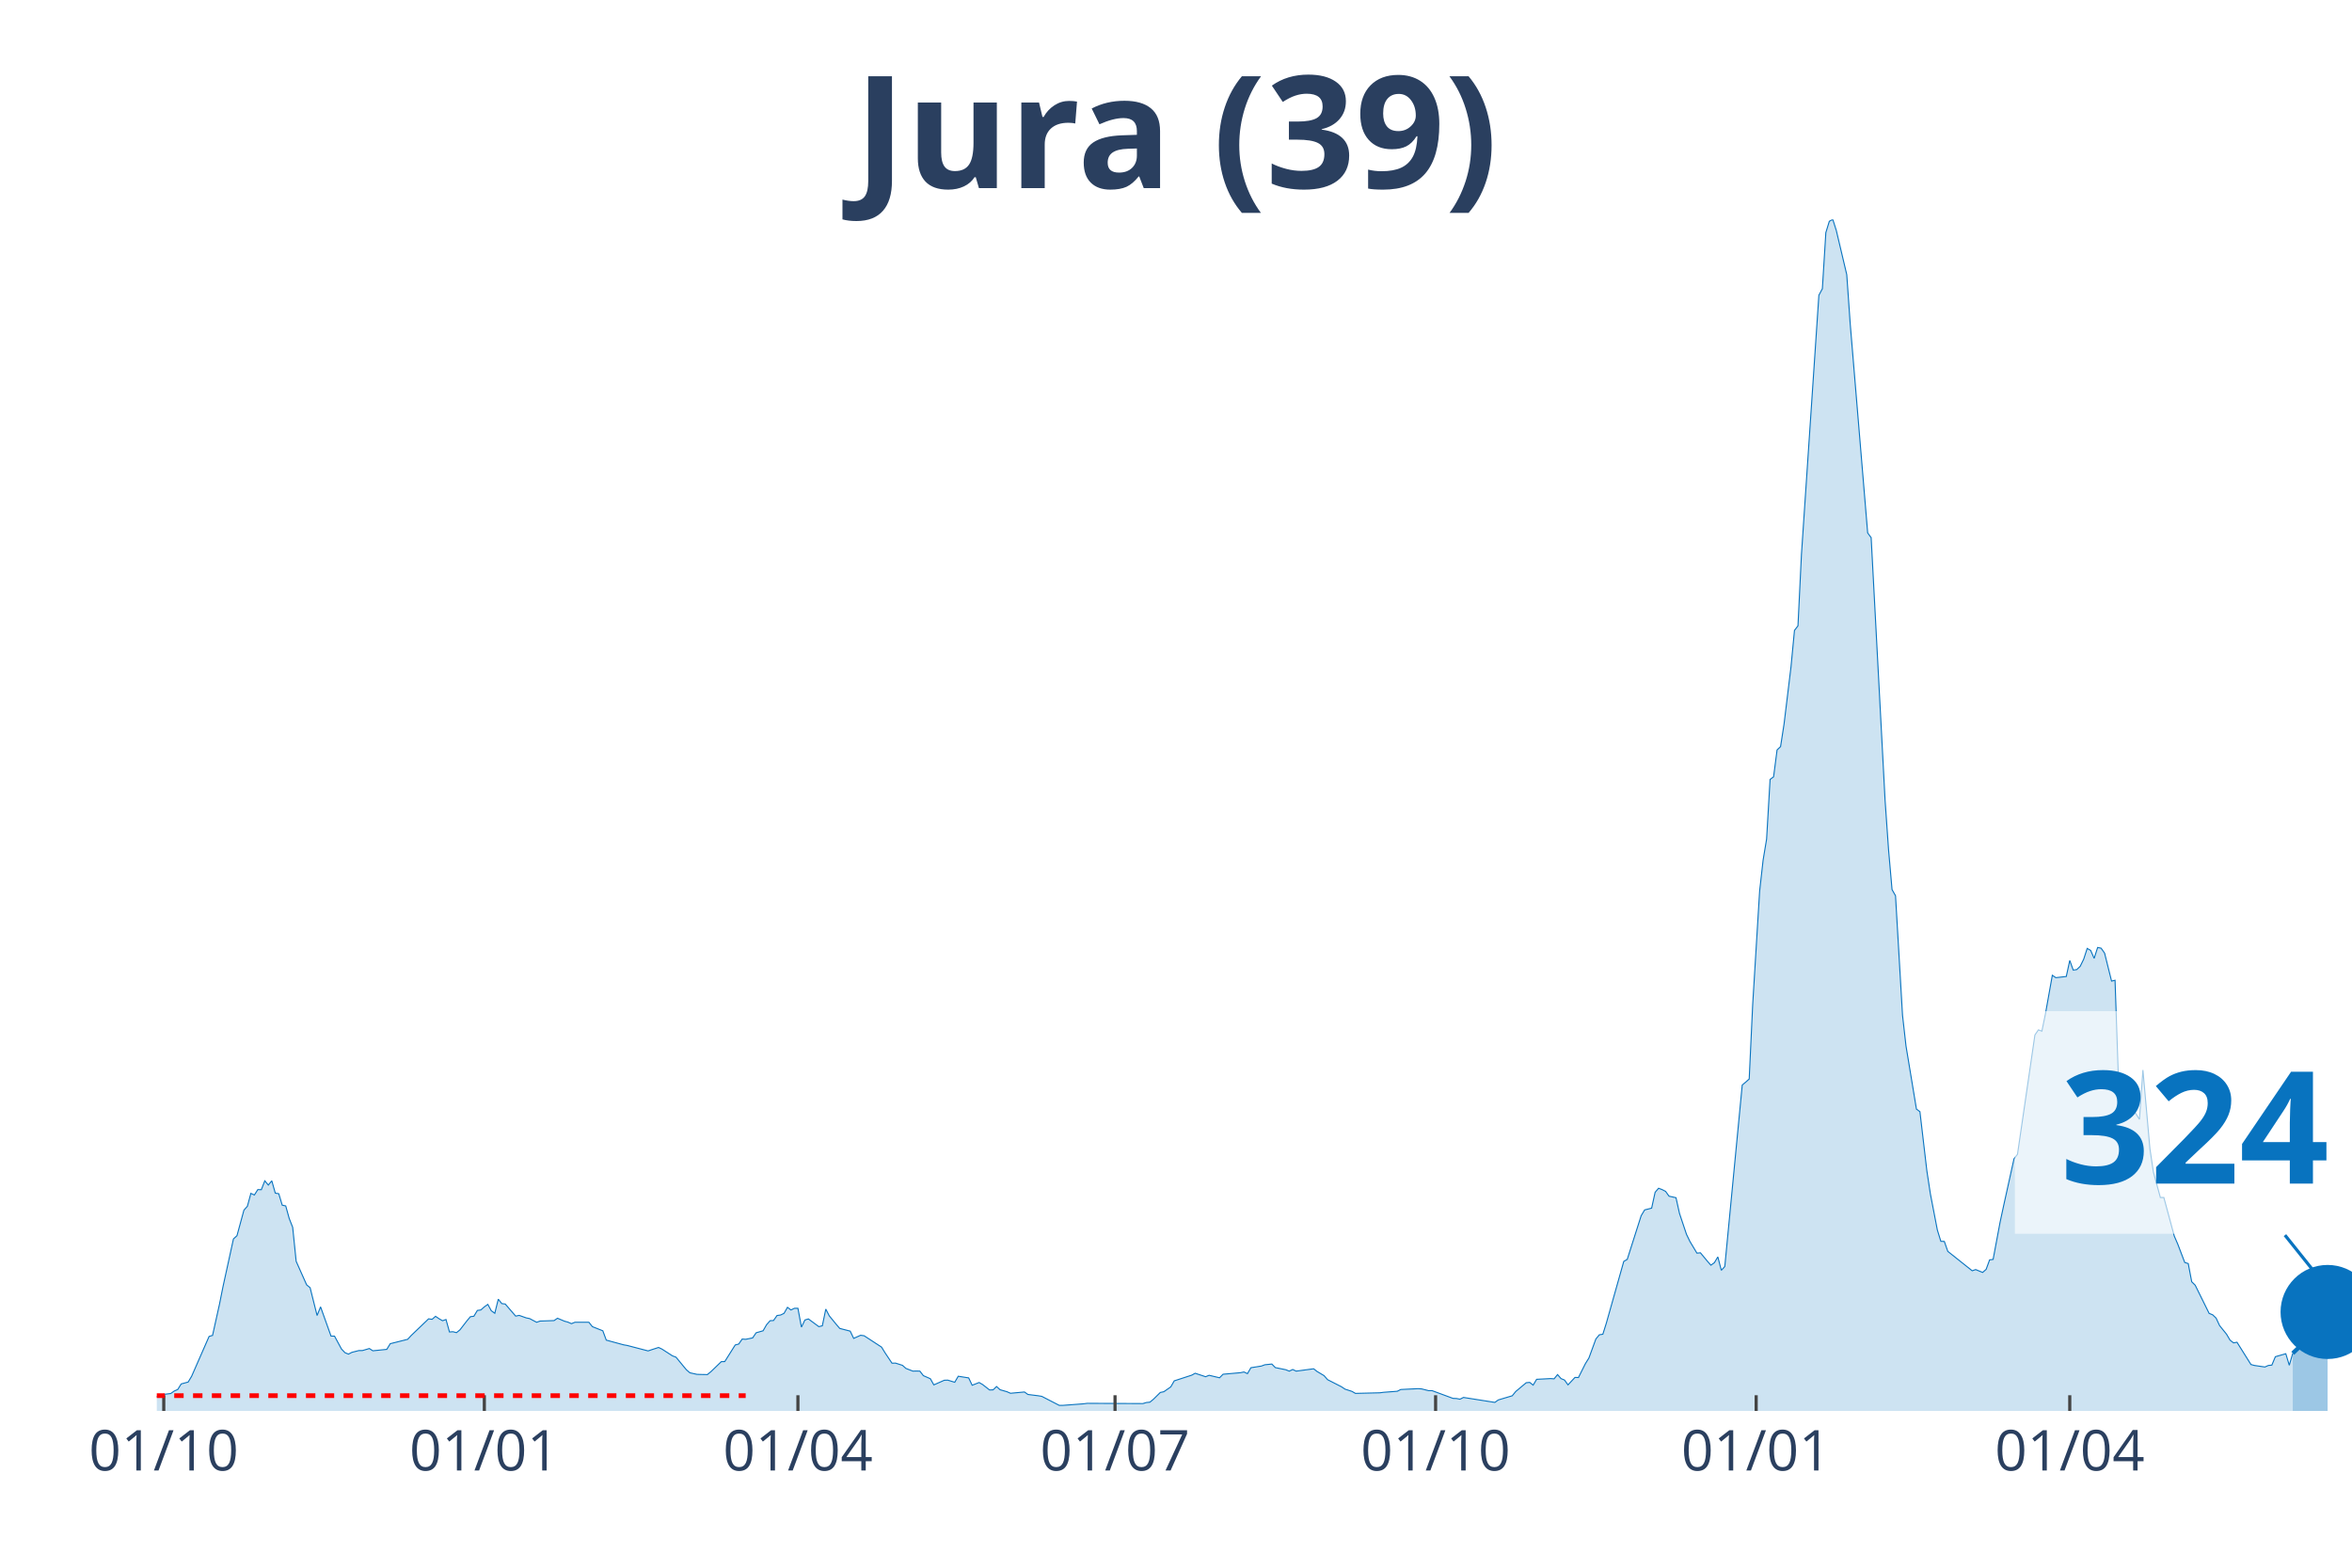
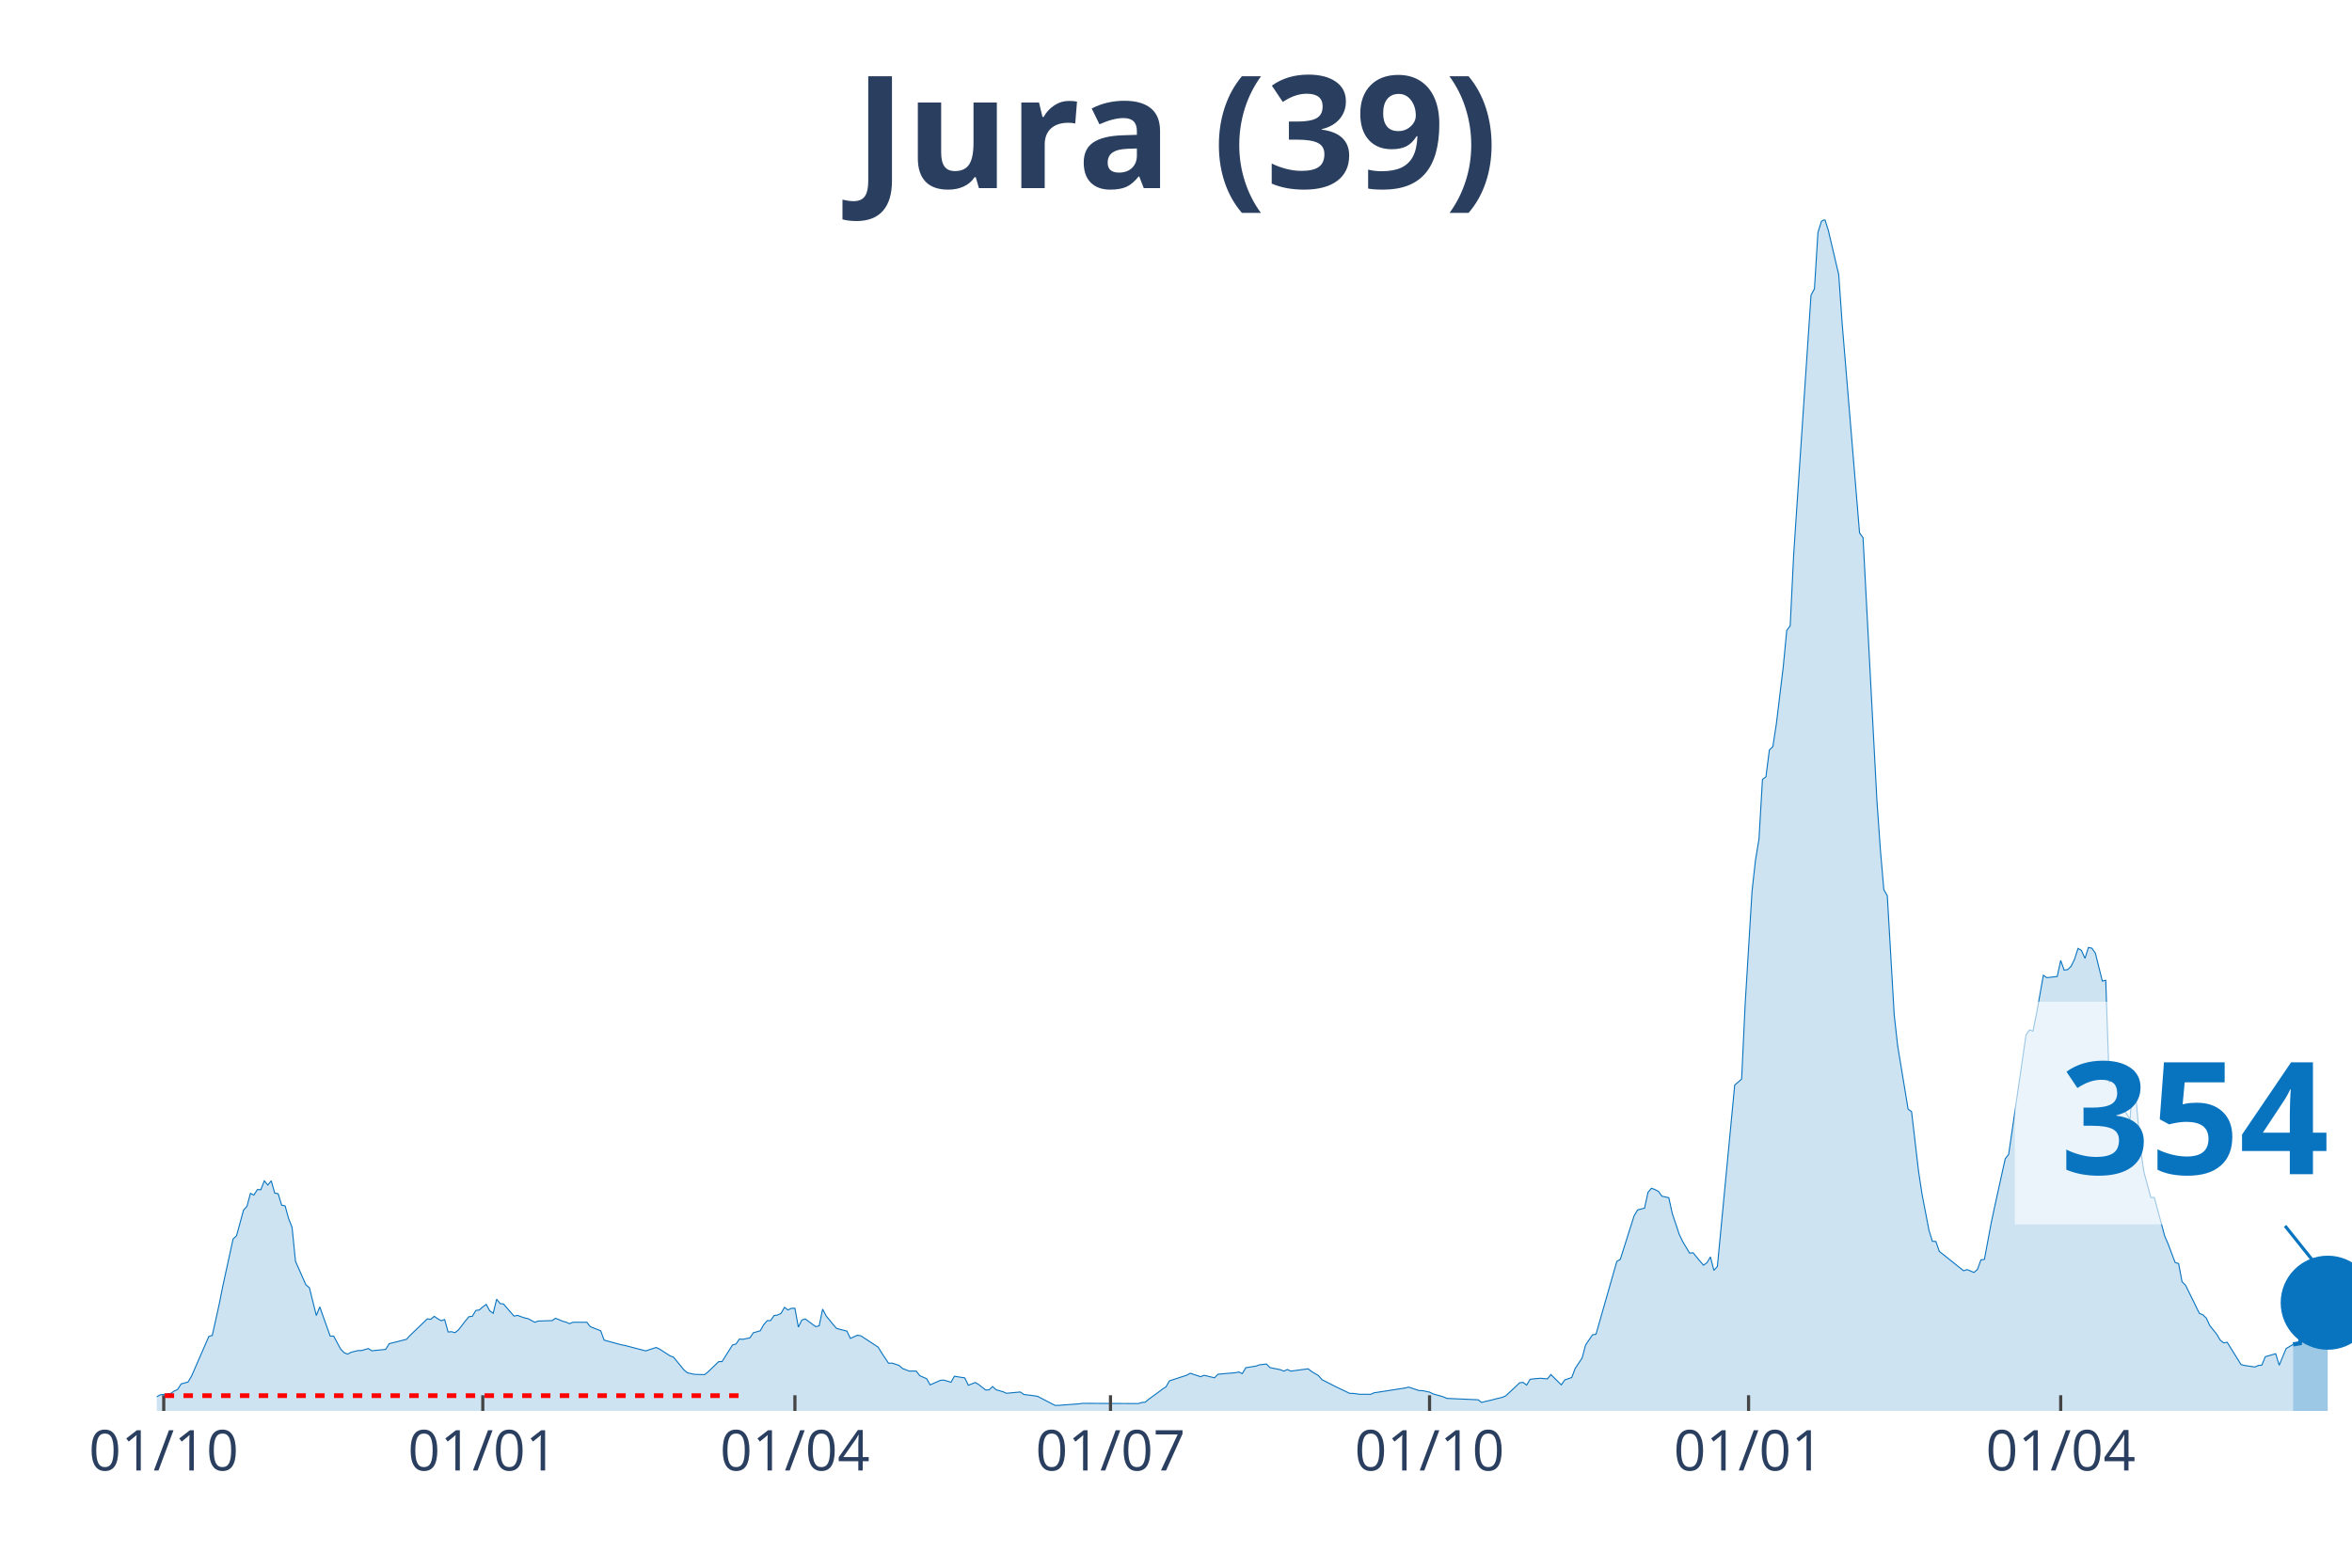
<svg xmlns="http://www.w3.org/2000/svg" class="main-svg" width="1125" height="750" style="" viewBox="0 0 750 500">
  <rect x="0" y="0" width="750" height="500" style="fill: rgb(0, 0, 0); fill-opacity: 0;" />
-   <defs id="defs-00dc96">
+   <defs id="defs-80dbc2">
    <g class="clips">
-       <clipPath id="clip00dc96xyplot" class="plotclip">
+       <clipPath id="clip80dbc2xyplot" class="plotclip">
        <rect width="700" height="380" />
      </clipPath>
-       <clipPath class="axesclip" id="clip00dc96x">
+       <clipPath class="axesclip" id="clip80dbc2x">
        <rect x="50" y="0" width="700" height="500" />
      </clipPath>
-       <clipPath class="axesclip" id="clip00dc96y">
+       <clipPath class="axesclip" id="clip80dbc2y">
        <rect x="0" y="70" width="750" height="380" />
      </clipPath>
-       <clipPath class="axesclip" id="clip00dc96xy">
+       <clipPath class="axesclip" id="clip80dbc2xy">
        <rect x="50" y="70" width="700" height="380" />
      </clipPath>
    </g>
    <g class="gradients" />
  </defs>
  <g class="bglayer">
    <rect class="bg" x="50" y="70" width="700" height="380" style="fill: rgb(0, 0, 0); fill-opacity: 0; stroke-width: 0;" />
  </g>
  <g class="layer-below">
    <g class="imagelayer" />
    <g class="shapelayer" />
  </g>
  <g class="cartesianlayer">
    <g class="subplot xy">
      <g class="layer-subplot">
        <g class="shapelayer" />
        <g class="imagelayer" />
      </g>
      <g class="gridlayer">
        <g class="x">
-           <path class="xgrid crisp" transform="translate(52.22,0)" d="M0,70v380" style="stroke: rgb(255, 255, 255); stroke-opacity: 1; stroke-width: 1px;" />
-           <path class="xgrid crisp" transform="translate(154.44,0)" d="M0,70v380" style="stroke: rgb(255, 255, 255); stroke-opacity: 1; stroke-width: 1px;" />
-           <path class="xgrid crisp" transform="translate(254.44,0)" d="M0,70v380" style="stroke: rgb(255, 255, 255); stroke-opacity: 1; stroke-width: 1px;" />
-           <path class="xgrid crisp" transform="translate(355.56,0)" d="M0,70v380" style="stroke: rgb(255, 255, 255); stroke-opacity: 1; stroke-width: 1px;" />
-           <path class="xgrid crisp" transform="translate(457.78,0)" d="M0,70v380" style="stroke: rgb(255, 255, 255); stroke-opacity: 1; stroke-width: 1px;" />
-           <path class="xgrid crisp" transform="translate(560,0)" d="M0,70v380" style="stroke: rgb(255, 255, 255); stroke-opacity: 1; stroke-width: 1px;" />
-           <path class="xgrid crisp" transform="translate(660,0)" d="M0,70v380" style="stroke: rgb(255, 255, 255); stroke-opacity: 1; stroke-width: 1px;" />
+           <path class="xgrid crisp" transform="translate(52.21,0)" d="M0,70v380" style="stroke: rgb(255, 255, 255); stroke-opacity: 1; stroke-width: 1px;" />
+           <path class="xgrid crisp" transform="translate(153.95,0)" d="M0,70v380" style="stroke: rgb(255, 255, 255); stroke-opacity: 1; stroke-width: 1px;" />
+           <path class="xgrid crisp" transform="translate(253.48,0)" d="M0,70v380" style="stroke: rgb(255, 255, 255); stroke-opacity: 1; stroke-width: 1px;" />
+           <path class="xgrid crisp" transform="translate(354.11,0)" d="M0,70v380" style="stroke: rgb(255, 255, 255); stroke-opacity: 1; stroke-width: 1px;" />
+           <path class="xgrid crisp" transform="translate(455.85,0)" d="M0,70v380" style="stroke: rgb(255, 255, 255); stroke-opacity: 1; stroke-width: 1px;" />
+           <path class="xgrid crisp" transform="translate(557.58,0)" d="M0,70v380" style="stroke: rgb(255, 255, 255); stroke-opacity: 1; stroke-width: 1px;" />
+           <path class="xgrid crisp" transform="translate(657.11,0)" d="M0,70v380" style="stroke: rgb(255, 255, 255); stroke-opacity: 1; stroke-width: 1px;" />
        </g>
        <g class="y" />
      </g>
      <g class="zerolinelayer" />
      <path class="xlines-below" />
      <path class="ylines-below" />
      <g class="overlines-below" />
      <g class="xaxislayer-below" />
      <g class="yaxislayer-below" />
      <g class="overaxes-below" />
-       <g class="plot" transform="translate(50, 70)" clip-path="url('#clip00dc96xyplot')">
+       <g class="plot" transform="translate(50, 70)" clip-path="url('#clip80dbc2xyplot')">
        <g class="scatterlayer mlayer">
-           <g class="trace scatter tracee99591" style="stroke-miterlimit: 2;">
+           <g class="trace scatter trace5014ab" style="stroke-miterlimit: 2;">
            <g class="fills">
              <g>
-                 <path class="js-fill" d="M681.11,380L-151.11,380L-151.11,379.7L-124.44,379.85L-123.33,379.85L-43.33,378.72L-42.22,378.79L-27.78,377.66L-26.67,377.73L-14.44,376.9L-13.33,377.09L-5.56,375.21L-4.44,375.36L0,375.47L1.11,374.87L4.44,374.45L5.56,373.66L6.67,373.17L7.78,371.39L10,370.79L11.11,368.94L16.67,356.25L17.78,355.91L20,345.91L21.11,340.36L24.44,325.14L25.56,324.12L27.78,315.97L28.89,314.72L30,310.61L31.11,311.14L32.22,309.4L33.33,309.44L34.44,306.61L35.56,307.96L36.67,306.61L37.78,310.53L38.89,310.72L40,314.38L41.11,314.61L42.22,318.61L43.33,321.44L44.44,332.28L47.78,339.79L48.89,340.7L51.11,349.57L52.22,346.81L55.56,356.14L56.67,356.14L58.89,360.25L60,361.42L61.11,361.88L62.22,361.31L64.44,360.75L65.56,360.75L67.78,360.1L68.89,360.82L73.33,360.37L74.44,358.56L80,357.16L81.11,355.95L86.67,350.63L87.78,350.78L88.89,349.83L90,350.59L91.11,351.23L92.22,350.85L93.33,354.82L94.44,354.74L95.56,355.04L96.67,354.14L98.89,351.27L100,349.95L101.11,349.8L102.22,347.95L103.33,347.8L104.44,346.81L105.56,346.02L106.67,348.06L107.78,348.85L108.89,344.36L110,345.76L111.11,345.91L114.44,349.76L115.56,349.53L117.78,350.32L118.89,350.55L121.11,351.72L122.22,351.34L126.67,351.19L127.78,350.44L130,351.38L131.11,351.68L132.22,352.17L133.33,351.72L137.78,351.72L138.89,353.12L142.22,354.44L143.33,357.42L148.89,358.93L150,359.12L156.67,360.86L157.78,360.48L160,359.76L161.11,360.29L164.44,362.44L165.56,362.86L168.89,366.9L170,367.84L172.22,368.33L173.33,368.37L175.56,368.41L176.67,367.5L180,364.29L181.11,364.26L184.44,358.97L185.56,358.67L186.67,357.08L187.78,357.16L190,356.71L191.11,355.08L193.33,354.44L194.44,352.51L195.56,351.23L196.67,351.16L197.78,349.57L198.89,349.42L200,348.89L201.11,346.96L202.22,347.8L203.33,347.27L204.44,347.27L205.56,353.27L206.67,351L207.78,350.66L211.11,353.12L212.22,352.85L213.33,347.53L214.44,349.68L216.67,352.4L217.78,353.69L221.11,354.55L222.22,356.86L224.44,355.87L225.56,356.03L231.11,359.65L232.22,361.46L234.44,364.78L235.56,364.75L237.78,365.46L238.89,366.45L241.11,367.31L242.22,367.28L243.33,367.31L244.44,368.75L246.67,369.73L247.78,371.69L251.11,370.22L252.22,370.18L254.44,370.86L255.56,368.94L258.89,369.47L260,371.81L262.22,370.94L263.33,371.58L265.56,373.32L266.67,373.28L267.78,372.22L268.89,373.24L271.11,373.88L272.22,374.37L276.67,373.96L277.78,374.75L281.11,375.17L282.22,375.36L287.78,378.23L288.89,378.23L295.56,377.73L296.67,377.58L314.44,377.66L315.56,377.32L316.67,377.21L317.78,376.3L320,374.11L321.11,373.88L323.33,372.34L324.44,370.41L330,368.6L331.11,367.99L334.44,369.09L335.56,368.64L338.89,369.43L340,368.3L345.56,367.81L346.67,367.58L347.78,368.11L348.89,366.22L352.22,365.69L353.33,365.28L355.56,365.05L356.67,366.18L360,366.86L361.11,367.31L362.22,366.79L363.33,367.31L368.89,366.56L370,367.43L372.22,368.75L373.33,370.03L377.78,372.3L378.89,373.05L381.11,373.77L382.22,374.41L390,374.22L391.11,374.07L395.56,373.73L396.67,373.17L402.22,372.9L403.33,372.98L405.56,373.54L406.67,373.54L413.33,376L414.44,376.04L415.56,376.26L416.67,375.7L426.67,377.28L427.78,376.49L432.22,375.17L433.33,373.81L436.67,371.01L437.78,370.9L438.89,371.77L440,369.92L444.44,369.69L445.56,369.77L446.67,368.41L447.78,369.69L448.89,370.15L450,371.69L452.22,369.32L453.33,369.35L455.56,364.9L456.67,363.12L458.89,357.05L460,355.72L461.11,355.54L462.22,352.02L467.78,332.32L468.89,331.67L473.33,317.74L474.44,315.89L476.67,315.33L477.78,310.27L478.89,308.98L480,309.4L481.11,309.97L482.22,311.51L484.44,312L485.56,317.03L487.78,323.67L488.89,325.97L491.11,329.67L492.22,329.56L494.44,332.24L495.56,333.52L496.67,332.73L497.78,330.88L498.89,335.15L500,333.94L505.56,276.06L506.67,275.12L507.78,274.14L508.89,250.46L511.11,214.18L512.22,204.29L513.33,197.61L514.44,178.58L515.56,177.75L516.67,169.18L517.78,168.12L518.89,160.95L521.11,142.67L522.22,131.05L523.33,129.61L524.44,106.88L530,24.16L531.11,22.09L532.22,4.19L533.33,0.57L534.44,0L535.56,3.51L538.89,17.59L540,33.38L545.56,99.97L546.67,101.48L551.11,185.22L552.22,201.04L553.33,213.73L554.44,215.69L556.67,253.79L557.78,263.6L561.11,283.73L562.22,284.56L564.44,303.47L565.56,310.8L567.78,322.31L568.89,325.9L570,325.94L571.11,329.11L578.89,335.3L580,334.92L582.22,335.83L583.33,334.85L584.44,331.83L585.56,331.67L587.78,319.82L588.89,314.65L592.22,299.58L593.33,298.15L598.89,260.09L600,258.47L601.11,258.88L602.22,253.48L604.44,241.06L605.56,241.82L608.89,241.44L610,236.34L611.11,239.4L612.22,239.25L613.33,238.19L614.44,235.93L615.56,232.49L616.67,233.13L617.78,235.66L618.89,232.19L620,232.42L621.11,234L623.33,242.91L624.44,242.65L625.56,275.19L626.67,272.51L628.89,280.44L630,283.5L632.22,287.01L633.33,271.27L635.56,296.34L636.67,303.81L638.89,311.93L640,311.93L643.33,324.24L644.44,326.8L646.67,332.66L647.78,333L648.89,338.81L650,339.9L654.44,348.89L655.56,349.34L656.67,350.4L657.78,352.78L660,355.54L661.11,357.42L662.22,358.29L663.33,358.1L667.78,365.2L668.89,365.5L672.22,365.99L673.33,365.5L674.44,365.39L675.56,362.71L678.89,361.76L680,365.43L681.11,361.61" style="fill: rgb(8, 115, 191); fill-opacity: 0.2; stroke-width: 0;" />
+                 <path class="js-fill" d="M681.2,380L-150.39,380L-150.39,379.7L-123.85,379.85L-122.75,379.85L-43.13,378.72L-42.02,378.79L-27.65,377.66L-26.54,377.73L-14.38,376.9L-13.27,377.09L-5.53,375.21L-4.42,375.36L0,375.47L1.11,374.87L4.42,374.45L5.53,373.66L6.64,373.17L7.74,371.39L9.95,370.79L11.06,368.94L16.59,356.25L17.69,355.91L19.91,345.91L21.01,340.36L24.33,325.14L25.43,324.12L27.65,315.97L28.75,314.72L29.86,310.61L30.96,311.14L32.07,309.4L33.18,309.44L34.28,306.61L35.39,307.96L36.49,306.61L37.6,310.53L38.7,310.72L39.81,314.38L40.92,314.61L42.02,318.61L43.13,321.44L44.23,332.28L47.55,339.79L48.66,340.7L50.87,349.57L51.97,346.81L55.29,356.14L56.4,356.14L58.61,360.25L59.72,361.42L60.82,361.88L61.93,361.31L64.14,360.75L65.24,360.75L67.46,360.1L68.56,360.82L72.99,360.37L74.09,358.56L79.62,357.16L80.73,355.95L86.26,350.63L87.36,350.78L88.47,349.83L89.57,350.59L90.68,351.23L91.79,350.85L92.89,354.82L94,354.74L95.1,355.04L96.21,354.14L98.42,351.27L99.53,349.95L100.63,349.8L101.74,347.95L102.84,347.8L103.95,346.81L105.06,346.02L106.16,348.06L107.27,348.85L108.37,344.36L109.48,345.76L110.58,345.91L113.9,349.76L115.01,349.53L117.22,350.32L118.33,350.55L120.54,351.72L121.64,351.34L126.07,351.19L127.17,350.44L129.38,351.38L130.49,351.68L131.6,352.17L132.7,351.72L137.12,351.72L138.23,353.12L141.55,354.44L142.65,357.42L148.18,358.93L149.29,359.12L155.92,360.86L157.03,360.48L159.24,359.76L160.35,360.29L163.67,362.44L164.77,362.86L168.09,366.9L169.19,367.84L171.41,368.33L172.51,368.37L174.72,368.41L175.83,367.5L179.15,364.29L180.25,364.26L183.57,358.97L184.68,358.67L185.78,357.08L186.89,357.16L189.1,356.71L190.21,355.08L192.42,354.44L193.52,352.51L194.63,351.23L195.73,351.16L196.84,349.57L197.95,349.42L199.05,348.89L200.16,346.96L201.26,347.8L202.37,347.27L203.48,347.27L204.58,353.27L205.69,351L206.79,350.66L210.11,353.12L211.22,352.85L212.32,347.53L213.43,349.68L215.64,352.4L216.75,353.69L220.06,354.55L221.17,356.86L223.38,355.87L224.49,356.03L230.02,359.65L231.12,361.46L233.33,364.78L234.44,364.75L236.65,365.46L237.76,366.45L239.97,367.31L241.07,367.28L242.18,367.31L243.29,368.75L245.5,369.73L246.6,371.69L249.92,370.22L251.03,370.18L253.24,370.86L254.34,368.94L257.66,369.47L258.77,371.81L260.98,370.94L262.09,371.58L264.3,373.32L265.4,373.28L266.51,372.22L267.61,373.24L269.83,373.88L270.93,374.37L275.36,373.96L276.46,374.75L279.78,375.17L280.88,375.36L286.41,378.23L287.52,378.23L294.15,377.73L295.26,377.58L312.95,377.66L314.06,377.32L315.17,377.21L316.27,376.3L319.59,373.88L320.7,373.02L321.8,372.34L322.91,370.41L328.44,368.6L329.54,367.99L332.86,369.09L333.97,368.64L337.28,369.43L338.39,368.3L343.92,367.81L345.02,367.58L346.13,368.11L347.24,366.22L350.55,365.69L351.66,365.28L353.87,365.05L354.98,366.18L358.29,366.86L359.4,367.31L360.51,366.79L361.61,367.31L367.14,366.56L368.25,367.43L370.46,368.75L371.56,370.03L374.88,371.73L375.99,372.3L380.41,374.41L381.52,374.41L383.73,374.71L384.83,374.68L387.05,374.71L388.15,374.22L398.1,372.68L399.21,372.41L402.53,373.51L403.63,373.54L405.85,374L406.95,374.56L410.27,375.51L411.37,376L421.33,376.45L422.43,377.28L425.75,376.49L426.86,376.19L429.07,375.66L430.17,375.17L433.49,372.07L434.6,371.01L435.7,370.9L436.81,371.77L437.91,369.92L439.02,369.77L441.23,369.58L442.34,369.69L443.44,369.77L444.55,368.41L447.87,371.69L448.97,370.11L451.18,369.35L452.29,366.45L454.5,363.12L455.61,358.97L457.82,355.72L458.93,355.54L465.56,332.32L466.67,331.67L471.09,317.74L472.2,315.89L474.41,315.33L475.51,310.27L476.62,308.98L477.73,309.4L478.83,309.97L479.94,311.51L482.15,312L483.25,317.03L485.47,323.67L486.57,325.97L488.78,329.67L489.89,329.56L492.1,332.24L493.21,333.52L494.31,332.73L495.42,330.88L496.52,335.15L497.63,333.94L503.16,276.06L504.27,275.12L505.37,274.14L506.48,250.46L508.69,214.18L509.79,204.29L510.9,197.61L512.01,178.58L513.11,177.75L514.22,169.18L515.32,168.12L516.43,160.95L518.64,142.67L519.75,131.05L520.85,129.61L521.96,106.88L527.49,24.16L528.59,22.09L529.7,4.19L530.81,0.57L531.91,0L533.02,3.51L536.33,17.59L537.44,33.38L542.97,99.97L544.08,101.48L548.5,185.22L549.61,201.04L550.71,213.73L551.82,215.69L554.03,253.79L555.13,263.6L558.45,283.73L559.56,284.56L561.77,303.47L562.88,310.8L565.09,322.31L566.19,325.9L567.3,325.94L568.4,329.11L576.15,335.3L577.25,334.92L579.46,335.83L580.57,334.85L581.67,331.83L582.78,331.67L584.99,319.82L586.1,314.65L589.42,299.58L590.52,298.15L596.05,260.09L597.16,258.47L598.26,258.88L599.37,253.48L601.58,241.06L602.69,241.82L606,241.44L607.11,236.34L608.21,239.4L609.32,239.25L610.43,238.19L611.53,235.93L612.64,232.49L613.74,233.13L614.85,235.66L615.96,232.19L617.06,232.42L618.17,234L620.38,242.91L621.48,242.65L622.59,275.19L623.7,272.51L625.91,280.44L627.01,283.5L629.23,287.01L630.33,271.27L632.54,296.34L633.65,303.81L635.86,311.93L636.97,311.93L640.28,324.24L641.39,326.8L643.6,332.66L644.71,333L645.81,338.81L646.92,339.9L651.34,348.89L652.45,349.34L653.55,350.4L654.66,352.78L656.87,355.54L657.98,357.42L659.08,358.29L660.19,358.1L664.61,365.2L665.72,365.5L669.04,365.99L670.14,365.5L671.25,365.39L672.35,362.71L675.67,361.76L676.78,365.43L678.99,360.1L680.09,359.46L681.2,358.78" style="fill: rgb(8, 115, 191); fill-opacity: 0.2; stroke-width: 0;" />
              </g>
            </g>
            <g class="errorbars" />
            <g class="lines">
-               <path class="js-line" d="M-151.11,379.7L-124.44,379.85L-123.33,379.85L-43.33,378.72L-42.22,378.79L-27.78,377.66L-26.67,377.73L-14.44,376.9L-13.33,377.09L-5.56,375.21L-4.44,375.36L0,375.47L1.11,374.87L4.44,374.45L5.56,373.66L6.67,373.17L7.78,371.39L10,370.79L11.11,368.94L16.67,356.25L17.78,355.91L20,345.91L21.11,340.36L24.44,325.14L25.56,324.12L27.78,315.97L28.89,314.72L30,310.61L31.11,311.14L32.22,309.4L33.33,309.44L34.44,306.61L35.56,307.96L36.67,306.61L37.78,310.53L38.89,310.72L40,314.38L41.11,314.61L42.22,318.61L43.33,321.44L44.44,332.28L47.78,339.79L48.89,340.7L51.11,349.57L52.22,346.81L55.56,356.14L56.67,356.14L58.89,360.25L60,361.42L61.11,361.88L62.22,361.31L64.44,360.75L65.56,360.75L67.78,360.1L68.89,360.82L73.33,360.37L74.44,358.56L80,357.16L81.11,355.95L86.67,350.63L87.78,350.78L88.89,349.83L90,350.59L91.11,351.23L92.22,350.85L93.33,354.82L94.44,354.74L95.56,355.04L96.67,354.14L98.89,351.27L100,349.95L101.11,349.8L102.22,347.95L103.33,347.8L104.44,346.81L105.56,346.02L106.67,348.06L107.78,348.85L108.89,344.36L110,345.76L111.11,345.91L114.44,349.76L115.56,349.53L117.78,350.32L118.89,350.55L121.11,351.72L122.22,351.34L126.67,351.19L127.78,350.44L130,351.38L131.11,351.68L132.22,352.17L133.33,351.72L137.78,351.72L138.89,353.12L142.22,354.44L143.33,357.42L148.89,358.93L150,359.12L156.67,360.86L157.78,360.48L160,359.76L161.11,360.29L164.44,362.44L165.56,362.86L168.89,366.9L170,367.84L172.22,368.33L173.33,368.37L175.56,368.41L176.67,367.5L180,364.29L181.11,364.26L184.44,358.97L185.56,358.67L186.67,357.08L187.78,357.16L190,356.71L191.11,355.08L193.33,354.44L194.44,352.51L195.56,351.23L196.67,351.16L197.78,349.57L198.89,349.42L200,348.89L201.11,346.96L202.22,347.8L203.33,347.27L204.44,347.27L205.56,353.27L206.67,351L207.78,350.66L211.11,353.12L212.22,352.85L213.33,347.53L214.44,349.68L216.67,352.4L217.78,353.69L221.11,354.55L222.22,356.86L224.44,355.87L225.56,356.03L231.11,359.65L232.22,361.46L234.44,364.78L235.56,364.75L237.78,365.46L238.89,366.45L241.11,367.31L242.22,367.28L243.33,367.31L244.44,368.75L246.67,369.73L247.78,371.69L251.11,370.22L252.22,370.18L254.44,370.86L255.56,368.94L258.89,369.47L260,371.81L262.22,370.94L263.33,371.58L265.56,373.32L266.67,373.28L267.78,372.22L268.89,373.24L271.11,373.88L272.22,374.37L276.67,373.96L277.78,374.75L281.11,375.17L282.22,375.36L287.78,378.23L288.89,378.23L295.56,377.73L296.67,377.58L314.44,377.66L315.56,377.32L316.67,377.21L317.78,376.3L320,374.11L321.11,373.88L323.33,372.34L324.44,370.41L330,368.6L331.11,367.99L334.44,369.09L335.56,368.64L338.89,369.43L340,368.3L345.56,367.81L346.67,367.58L347.78,368.11L348.89,366.22L352.22,365.69L353.33,365.28L355.56,365.05L356.67,366.18L360,366.86L361.11,367.31L362.22,366.79L363.33,367.31L368.89,366.56L370,367.43L372.22,368.75L373.33,370.03L377.78,372.3L378.89,373.05L381.11,373.77L382.22,374.41L390,374.22L391.11,374.07L395.56,373.73L396.67,373.17L402.22,372.9L403.33,372.98L405.56,373.54L406.67,373.54L413.33,376L414.44,376.04L415.56,376.26L416.67,375.7L426.67,377.28L427.78,376.49L432.22,375.17L433.33,373.81L436.67,371.01L437.78,370.9L438.89,371.77L440,369.92L444.44,369.69L445.56,369.77L446.67,368.41L447.78,369.69L448.89,370.15L450,371.69L452.22,369.32L453.33,369.35L455.56,364.9L456.67,363.12L458.89,357.05L460,355.72L461.11,355.54L462.22,352.02L467.78,332.32L468.89,331.67L473.33,317.74L474.44,315.89L476.67,315.33L477.78,310.27L478.89,308.98L480,309.4L481.11,309.97L482.22,311.51L484.44,312L485.56,317.03L487.78,323.67L488.89,325.97L491.11,329.67L492.22,329.56L494.44,332.24L495.56,333.52L496.67,332.73L497.78,330.88L498.89,335.15L500,333.94L505.56,276.06L506.67,275.12L507.78,274.14L508.89,250.46L511.11,214.18L512.22,204.29L513.33,197.61L514.44,178.58L515.56,177.75L516.67,169.18L517.78,168.12L518.89,160.95L521.11,142.67L522.22,131.05L523.33,129.61L524.44,106.88L530,24.16L531.11,22.09L532.22,4.19L533.33,0.57L534.44,0L535.56,3.51L538.89,17.59L540,33.38L545.56,99.97L546.67,101.48L551.11,185.22L552.22,201.04L553.33,213.73L554.44,215.69L556.67,253.79L557.78,263.6L561.11,283.73L562.22,284.56L564.44,303.47L565.56,310.8L567.78,322.31L568.89,325.9L570,325.94L571.11,329.11L578.89,335.3L580,334.92L582.22,335.83L583.33,334.85L584.44,331.83L585.56,331.67L587.78,319.82L588.89,314.65L592.22,299.58L593.33,298.15L598.89,260.09L600,258.47L601.11,258.88L602.22,253.48L604.44,241.06L605.56,241.82L608.89,241.44L610,236.34L611.11,239.4L612.22,239.25L613.33,238.19L614.44,235.93L615.56,232.49L616.67,233.13L617.78,235.66L618.89,232.19L620,232.42L621.11,234L623.33,242.91L624.44,242.65L625.56,275.19L626.67,272.51L628.89,280.44L630,283.5L632.22,287.01L633.33,271.27L635.56,296.34L636.67,303.81L638.89,311.93L640,311.93L643.33,324.24L644.44,326.8L646.67,332.66L647.78,333L648.89,338.81L650,339.9L654.44,348.89L655.56,349.34L656.67,350.4L657.78,352.78L660,355.54L661.11,357.42L662.22,358.29L663.33,358.1L667.78,365.2L668.89,365.5L672.22,365.99L673.33,365.5L674.44,365.39L675.56,362.71L678.89,361.76L680,365.43L681.11,361.61" style="vector-effect: non-scaling-stroke; fill: none; stroke: rgb(8, 115, 191); stroke-opacity: 1; stroke-width: 0.5px; opacity: 1;" />
+               <path class="js-line" d="M-150.39,379.7L-123.85,379.85L-122.75,379.85L-43.13,378.72L-42.02,378.79L-27.65,377.66L-26.54,377.73L-14.38,376.9L-13.27,377.09L-5.53,375.21L-4.42,375.36L0,375.47L1.11,374.87L4.42,374.45L5.53,373.66L6.64,373.17L7.74,371.39L9.95,370.79L11.06,368.94L16.59,356.25L17.69,355.91L19.91,345.91L21.01,340.36L24.33,325.14L25.43,324.12L27.65,315.97L28.75,314.72L29.86,310.61L30.96,311.14L32.07,309.4L33.18,309.44L34.28,306.61L35.39,307.96L36.49,306.61L37.6,310.53L38.7,310.72L39.81,314.38L40.92,314.61L42.02,318.61L43.13,321.44L44.23,332.28L47.55,339.79L48.66,340.7L50.87,349.57L51.97,346.81L55.29,356.14L56.4,356.14L58.61,360.25L59.72,361.42L60.82,361.88L61.93,361.31L64.14,360.75L65.24,360.75L67.46,360.1L68.56,360.82L72.99,360.37L74.09,358.56L79.62,357.16L80.73,355.95L86.26,350.63L87.36,350.78L88.47,349.83L89.57,350.59L90.68,351.23L91.79,350.85L92.89,354.82L94,354.74L95.1,355.04L96.21,354.14L98.42,351.27L99.53,349.95L100.63,349.8L101.74,347.95L102.84,347.8L103.95,346.81L105.06,346.02L106.16,348.06L107.27,348.85L108.37,344.36L109.48,345.76L110.58,345.91L113.9,349.76L115.01,349.53L117.22,350.32L118.33,350.55L120.54,351.72L121.64,351.34L126.07,351.19L127.17,350.44L129.38,351.38L130.49,351.68L131.6,352.17L132.7,351.72L137.12,351.72L138.23,353.12L141.55,354.44L142.65,357.42L148.18,358.93L149.29,359.12L155.92,360.86L157.03,360.48L159.24,359.76L160.35,360.29L163.67,362.44L164.77,362.86L168.09,366.9L169.19,367.84L171.41,368.33L172.51,368.37L174.72,368.41L175.83,367.5L179.15,364.29L180.25,364.26L183.57,358.97L184.68,358.67L185.78,357.08L186.89,357.16L189.1,356.71L190.21,355.08L192.42,354.44L193.52,352.51L194.63,351.23L195.73,351.16L196.84,349.57L197.95,349.42L199.05,348.89L200.16,346.96L201.26,347.8L202.37,347.27L203.48,347.27L204.58,353.27L205.69,351L206.79,350.66L210.11,353.12L211.22,352.85L212.32,347.53L213.43,349.68L215.64,352.4L216.75,353.69L220.06,354.55L221.17,356.86L223.38,355.87L224.49,356.03L230.02,359.65L231.12,361.46L233.33,364.78L234.44,364.75L236.65,365.46L237.76,366.45L239.97,367.31L241.07,367.28L242.18,367.31L243.29,368.75L245.5,369.73L246.6,371.69L249.92,370.22L251.03,370.18L253.24,370.86L254.34,368.94L257.66,369.47L258.77,371.81L260.98,370.94L262.09,371.58L264.3,373.32L265.4,373.28L266.51,372.22L267.61,373.24L269.83,373.88L270.93,374.37L275.36,373.96L276.46,374.75L279.78,375.17L280.88,375.36L286.41,378.23L287.52,378.23L294.15,377.73L295.26,377.58L312.95,377.66L314.06,377.32L315.17,377.21L316.27,376.3L319.59,373.88L320.7,373.02L321.8,372.34L322.91,370.41L328.44,368.6L329.54,367.99L332.86,369.09L333.97,368.64L337.28,369.43L338.39,368.3L343.92,367.81L345.02,367.58L346.13,368.11L347.24,366.22L350.55,365.69L351.66,365.28L353.87,365.05L354.98,366.18L358.29,366.86L359.4,367.31L360.51,366.79L361.61,367.31L367.14,366.56L368.25,367.43L370.46,368.75L371.56,370.03L374.88,371.73L375.99,372.3L380.41,374.41L381.52,374.41L383.73,374.71L384.83,374.68L387.05,374.71L388.15,374.22L398.1,372.68L399.21,372.41L402.53,373.51L403.63,373.54L405.85,374L406.95,374.56L410.27,375.51L411.37,376L421.33,376.45L422.43,377.28L425.75,376.49L426.86,376.19L429.07,375.66L430.17,375.17L433.49,372.07L434.6,371.01L435.7,370.9L436.81,371.77L437.91,369.92L439.02,369.77L441.23,369.58L442.34,369.69L443.44,369.77L444.55,368.41L447.87,371.69L448.97,370.11L451.18,369.35L452.29,366.45L454.5,363.12L455.61,358.97L457.82,355.72L458.93,355.54L465.56,332.32L466.67,331.67L471.09,317.74L472.2,315.89L474.41,315.33L475.51,310.27L476.62,308.98L477.73,309.4L478.83,309.97L479.94,311.51L482.15,312L483.25,317.03L485.47,323.67L486.57,325.97L488.78,329.67L489.89,329.56L492.1,332.24L493.21,333.52L494.31,332.73L495.42,330.88L496.52,335.15L497.63,333.94L503.16,276.06L504.27,275.12L505.37,274.14L506.48,250.46L508.69,214.18L509.79,204.29L510.9,197.61L512.01,178.58L513.11,177.75L514.22,169.18L515.32,168.12L516.43,160.95L518.64,142.67L519.75,131.05L520.85,129.61L521.96,106.88L527.49,24.16L528.59,22.09L529.7,4.19L530.81,0.57L531.91,0L533.02,3.51L536.33,17.59L537.44,33.38L542.97,99.97L544.08,101.48L548.5,185.22L549.61,201.04L550.71,213.73L551.82,215.69L554.03,253.79L555.13,263.6L558.45,283.73L559.56,284.56L561.77,303.47L562.88,310.8L565.09,322.31L566.19,325.9L567.3,325.94L568.4,329.11L576.15,335.3L577.25,334.92L579.46,335.83L580.57,334.85L581.67,331.83L582.78,331.67L584.99,319.82L586.1,314.65L589.42,299.58L590.52,298.15L596.05,260.09L597.16,258.47L598.26,258.88L599.37,253.48L601.58,241.06L602.69,241.82L606,241.44L607.11,236.34L608.21,239.4L609.32,239.25L610.43,238.19L611.53,235.93L612.64,232.49L613.74,233.13L614.85,235.66L615.96,232.19L617.06,232.42L618.17,234L620.38,242.91L621.48,242.65L622.59,275.19L623.7,272.51L625.91,280.44L627.01,283.5L629.23,287.01L630.33,271.27L632.54,296.34L633.65,303.81L635.86,311.93L636.97,311.93L640.28,324.24L641.39,326.8L643.6,332.66L644.71,333L645.81,338.81L646.92,339.9L651.34,348.89L652.45,349.34L653.55,350.4L654.66,352.78L656.87,355.54L657.98,357.42L659.08,358.29L660.19,358.1L664.61,365.2L665.72,365.5L669.04,365.99L670.14,365.5L671.25,365.39L672.35,362.71L675.67,361.76L676.78,365.43L678.99,360.1L680.09,359.46L681.2,358.78" style="vector-effect: non-scaling-stroke; fill: none; stroke: rgb(8, 115, 191); stroke-opacity: 1; stroke-width: 0.5px; opacity: 1;" />
            </g>
            <g class="points" />
            <g class="text" />
          </g>
-           <g class="trace scatter tracea01369" style="stroke-miterlimit: 2;">
+           <g class="trace scatter traceec7e77" style="stroke-miterlimit: 2;">
            <g class="fills">
              <g>
-                 <path class="js-fill" d="M692.22,380L681.11,380L681.11,361.61L683.33,359.5L684.44,358.82L686.67,358.44L687.78,351.72L688.89,353.27L690,352.36L691.11,351.19L692.22,348.44" style="fill: rgb(8, 115, 191); fill-opacity: 0.4; stroke-width: 0;" />
+                 <path class="js-fill" d="M692.26,380L681.2,380L681.2,358.78L683.41,358.4L684.52,351.68L685.62,353.23L686.73,352.29L687.84,351.04L688.94,348.21L690.05,347.27L691.15,347.49L692.26,345.49" style="fill: rgb(8, 115, 191); fill-opacity: 0.4; stroke-width: 0;" />
              </g>
            </g>
            <g class="errorbars" />
            <g class="lines">
-               <path class="js-line" d="M681.11,361.61L683.33,359.5L684.44,358.82L686.67,358.44L687.78,351.72L688.89,353.27L690,352.36L691.11,351.19L692.22,348.44" style="vector-effect: non-scaling-stroke; fill: none; stroke: rgb(8, 115, 191); stroke-opacity: 1; stroke-width: 2px; opacity: 1;" />
+               <path class="js-line" d="M681.2,358.78L683.41,358.4L684.52,351.68L685.62,353.23L686.73,352.29L687.84,351.04L688.94,348.21L690.05,347.27L691.15,347.49L692.26,345.49" style="vector-effect: non-scaling-stroke; fill: none; stroke: rgb(8, 115, 191); stroke-opacity: 1; stroke-width: 2px; opacity: 1;" />
            </g>
            <g class="points" />
            <g class="text" />
          </g>
-           <g class="trace scatter tracefc6ea2" style="stroke-miterlimit: 2; opacity: 1;">
+           <g class="trace scatter tracecb2916" style="stroke-miterlimit: 2; opacity: 1;">
            <g class="fills" />
            <g class="errorbars" />
            <g class="lines" />
            <g class="points">
-               <path class="point" transform="translate(692.22,348.44)" d="M15,0A15,15 0 1,1 0,-15A15,15 0 0,1 15,0Z" style="opacity: 1; stroke-width: 0px; fill: rgb(8, 115, 191); fill-opacity: 1;" />
+               <path class="point" transform="translate(692.26,345.49)" d="M15,0A15,15 0 1,1 0,-15A15,15 0 0,1 15,0Z" style="opacity: 1; stroke-width: 0px; fill: rgb(8, 115, 191); fill-opacity: 1;" />
            </g>
            <g class="text" />
          </g>
        </g>
      </g>
      <g class="overplot" />
      <path class="xlines-above crisp" style="fill: none; stroke-width: 1px; stroke: rgb(0, 0, 0); stroke-opacity: 0;" d="" />
      <path class="ylines-above crisp" style="fill: none;" d="M0,0" />
      <g class="overlines-above" />
      <g class="xaxislayer-above">
-         <path class="xtick ticks crisp" d="M0,450v-5" transform="translate(52.22,0)" style="stroke: rgb(68, 68, 68); stroke-opacity: 1; stroke-width: 1px;" />
-         <path class="xtick ticks crisp" d="M0,450v-5" transform="translate(154.44,0)" style="stroke: rgb(68, 68, 68); stroke-opacity: 1; stroke-width: 1px;" />
-         <path class="xtick ticks crisp" d="M0,450v-5" transform="translate(254.44,0)" style="stroke: rgb(68, 68, 68); stroke-opacity: 1; stroke-width: 1px;" />
-         <path class="xtick ticks crisp" d="M0,450v-5" transform="translate(355.56,0)" style="stroke: rgb(68, 68, 68); stroke-opacity: 1; stroke-width: 1px;" />
-         <path class="xtick ticks crisp" d="M0,450v-5" transform="translate(457.78,0)" style="stroke: rgb(68, 68, 68); stroke-opacity: 1; stroke-width: 1px;" />
-         <path class="xtick ticks crisp" d="M0,450v-5" transform="translate(560,0)" style="stroke: rgb(68, 68, 68); stroke-opacity: 1; stroke-width: 1px;" />
-         <path class="xtick ticks crisp" d="M0,450v-5" transform="translate(660,0)" style="stroke: rgb(68, 68, 68); stroke-opacity: 1; stroke-width: 1px;" />
+         <path class="xtick ticks crisp" d="M0,450v-5" transform="translate(52.21,0)" style="stroke: rgb(68, 68, 68); stroke-opacity: 1; stroke-width: 1px;" />
+         <path class="xtick ticks crisp" d="M0,450v-5" transform="translate(153.95,0)" style="stroke: rgb(68, 68, 68); stroke-opacity: 1; stroke-width: 1px;" />
+         <path class="xtick ticks crisp" d="M0,450v-5" transform="translate(253.48,0)" style="stroke: rgb(68, 68, 68); stroke-opacity: 1; stroke-width: 1px;" />
+         <path class="xtick ticks crisp" d="M0,450v-5" transform="translate(354.11,0)" style="stroke: rgb(68, 68, 68); stroke-opacity: 1; stroke-width: 1px;" />
+         <path class="xtick ticks crisp" d="M0,450v-5" transform="translate(455.85,0)" style="stroke: rgb(68, 68, 68); stroke-opacity: 1; stroke-width: 1px;" />
+         <path class="xtick ticks crisp" d="M0,450v-5" transform="translate(557.58,0)" style="stroke: rgb(68, 68, 68); stroke-opacity: 1; stroke-width: 1px;" />
+         <path class="xtick ticks crisp" d="M0,450v-5" transform="translate(657.11,0)" style="stroke: rgb(68, 68, 68); stroke-opacity: 1; stroke-width: 1px;" />
        <g class="xtick">
-           <text text-anchor="middle" x="0" y="469" transform="translate(52.22,0)" style="font-family: 'Open Sans', verdana, arial, sans-serif; font-size: 18px; fill: rgb(42, 63, 95); fill-opacity: 1; white-space: pre;">01/10</text>
+           <text text-anchor="middle" x="0" y="469" transform="translate(52.21,0)" style="font-family: 'Open Sans', verdana, arial, sans-serif; font-size: 18px; fill: rgb(42, 63, 95); fill-opacity: 1; white-space: pre;">01/10</text>
        </g>
        <g class="xtick">
-           <text text-anchor="middle" x="0" y="469" transform="translate(154.44,0)" style="font-family: 'Open Sans', verdana, arial, sans-serif; font-size: 18px; fill: rgb(42, 63, 95); fill-opacity: 1; white-space: pre;">01/01</text>
+           <text text-anchor="middle" x="0" y="469" transform="translate(153.95,0)" style="font-family: 'Open Sans', verdana, arial, sans-serif; font-size: 18px; fill: rgb(42, 63, 95); fill-opacity: 1; white-space: pre;">01/01</text>
        </g>
        <g class="xtick">
-           <text text-anchor="middle" x="0" y="469" transform="translate(254.44,0)" style="font-family: 'Open Sans', verdana, arial, sans-serif; font-size: 18px; fill: rgb(42, 63, 95); fill-opacity: 1; white-space: pre;">01/04</text>
+           <text text-anchor="middle" x="0" y="469" transform="translate(253.48,0)" style="font-family: 'Open Sans', verdana, arial, sans-serif; font-size: 18px; fill: rgb(42, 63, 95); fill-opacity: 1; white-space: pre;">01/04</text>
        </g>
        <g class="xtick">
-           <text text-anchor="middle" x="0" y="469" transform="translate(355.56,0)" style="font-family: 'Open Sans', verdana, arial, sans-serif; font-size: 18px; fill: rgb(42, 63, 95); fill-opacity: 1; white-space: pre;">01/07</text>
+           <text text-anchor="middle" x="0" y="469" transform="translate(354.11,0)" style="font-family: 'Open Sans', verdana, arial, sans-serif; font-size: 18px; fill: rgb(42, 63, 95); fill-opacity: 1; white-space: pre;">01/07</text>
        </g>
        <g class="xtick">
-           <text text-anchor="middle" x="0" y="469" transform="translate(457.78,0)" style="font-family: 'Open Sans', verdana, arial, sans-serif; font-size: 18px; fill: rgb(42, 63, 95); fill-opacity: 1; white-space: pre;">01/10</text>
+           <text text-anchor="middle" x="0" y="469" transform="translate(455.85,0)" style="font-family: 'Open Sans', verdana, arial, sans-serif; font-size: 18px; fill: rgb(42, 63, 95); fill-opacity: 1; white-space: pre;">01/10</text>
        </g>
        <g class="xtick">
-           <text text-anchor="middle" x="0" y="469" transform="translate(560,0)" style="font-family: 'Open Sans', verdana, arial, sans-serif; font-size: 18px; fill: rgb(42, 63, 95); fill-opacity: 1; white-space: pre;">01/01</text>
+           <text text-anchor="middle" x="0" y="469" transform="translate(557.58,0)" style="font-family: 'Open Sans', verdana, arial, sans-serif; font-size: 18px; fill: rgb(42, 63, 95); fill-opacity: 1; white-space: pre;">01/01</text>
        </g>
        <g class="xtick">
-           <text text-anchor="middle" x="0" y="469" transform="translate(660,0)" style="font-family: 'Open Sans', verdana, arial, sans-serif; font-size: 18px; fill: rgb(42, 63, 95); fill-opacity: 1; white-space: pre;">01/04</text>
+           <text text-anchor="middle" x="0" y="469" transform="translate(657.11,0)" style="font-family: 'Open Sans', verdana, arial, sans-serif; font-size: 18px; fill: rgb(42, 63, 95); fill-opacity: 1; white-space: pre;">01/04</text>
        </g>
      </g>
      <g class="yaxislayer-above" />
      <g class="overaxes-above" />
    </g>
  </g>
  <g class="polarlayer" />
  <g class="ternarylayer" />
  <g class="geolayer" />
  <g class="funnelarealayer" />
  <g class="pielayer" />
  <g class="treemaplayer" />
  <g class="sunburstlayer" />
  <g class="glimages" />
-   <defs id="topdefs-00dc96">
+   <defs id="topdefs-80dbc2">
    <g class="clips" />
  </defs>
  <g class="layer-above">
    <g class="imagelayer" />
    <g class="shapelayer">
-       <path data-index="0" fill-rule="evenodd" d="M-574.44,445.13L237.78,445.13" clip-path="url('#clip00dc96xy')" style="opacity: 1; stroke: rgb(255, 0, 0); stroke-opacity: 1; fill: rgb(0, 0, 0); fill-opacity: 0; stroke-dasharray: 3px, 3px; stroke-width: 1.5px;" />
+       <path data-index="0" fill-rule="evenodd" d="M-571.48,445.13L236.89,445.13" clip-path="url('#clip80dbc2xy')" style="opacity: 1; stroke: rgb(255, 0, 0); stroke-opacity: 1; fill: rgb(0, 0, 0); fill-opacity: 0; stroke-dasharray: 3px, 3px; stroke-width: 1.5px;" />
    </g>
  </g>
  <g class="infolayer">
    <g class="g-gtitle">
      <text class="gtitle" x="375" y="25" text-anchor="middle" dy="0.7em" style="font-family: 'Open Sans', verdana, arial, sans-serif; font-size: 50px; fill: rgb(42, 63, 95); opacity: 1; font-weight: normal; white-space: pre;">
        <tspan style="font-weight:bold">Jura (39)</tspan>
      </text>
    </g>
    <g class="g-xtitle" />
    <g class="annotation" data-index="0" style="opacity: 1;">
-       <g class="annotation-text-g" transform="rotate(0,700.22,358.44)">
-         <g class="cursor-pointer" transform="translate(642, 322)">
+       <g class="annotation-text-g" transform="rotate(0,700.26,355.49)">
+         <g class="cursor-pointer" transform="translate(642, 319)">
          <rect class="bg" x="0.5" y="0.5" width="115" height="71" style="stroke-width: 1px; stroke: rgb(0, 0, 0); stroke-opacity: 0; fill: rgb(255, 255, 255); fill-opacity: 0.6;" />
          <text class="annotation-text" text-anchor="middle" x="57.812" y="55.5" style="font-family: 'Open Sans', verdana, arial, sans-serif; font-size: 50px; fill: rgb(8, 115, 191); fill-opacity: 1; white-space: pre;">
-             <tspan style="font-weight:bold">324 </tspan>
+             <tspan style="font-weight:bold">354 </tspan>
          </text>
        </g>
      </g>
      <g class="annotation-arrow-g" style="opacity: 1;">
-         <path d="M728.62,393.94L740.22,408.44" style="stroke-width: 1px; stroke: rgb(8, 115, 191); stroke-opacity: 1; stroke-dasharray: 0px, 0px, 18.569px, 18.569px;" />
+         <path d="M728.66,390.99L740.26,405.49" style="stroke-width: 1px; stroke: rgb(8, 115, 191); stroke-opacity: 1; stroke-dasharray: 0px, 0px, 18.569px, 18.569px;" />
      </g>
    </g>
  </g>
</svg>
